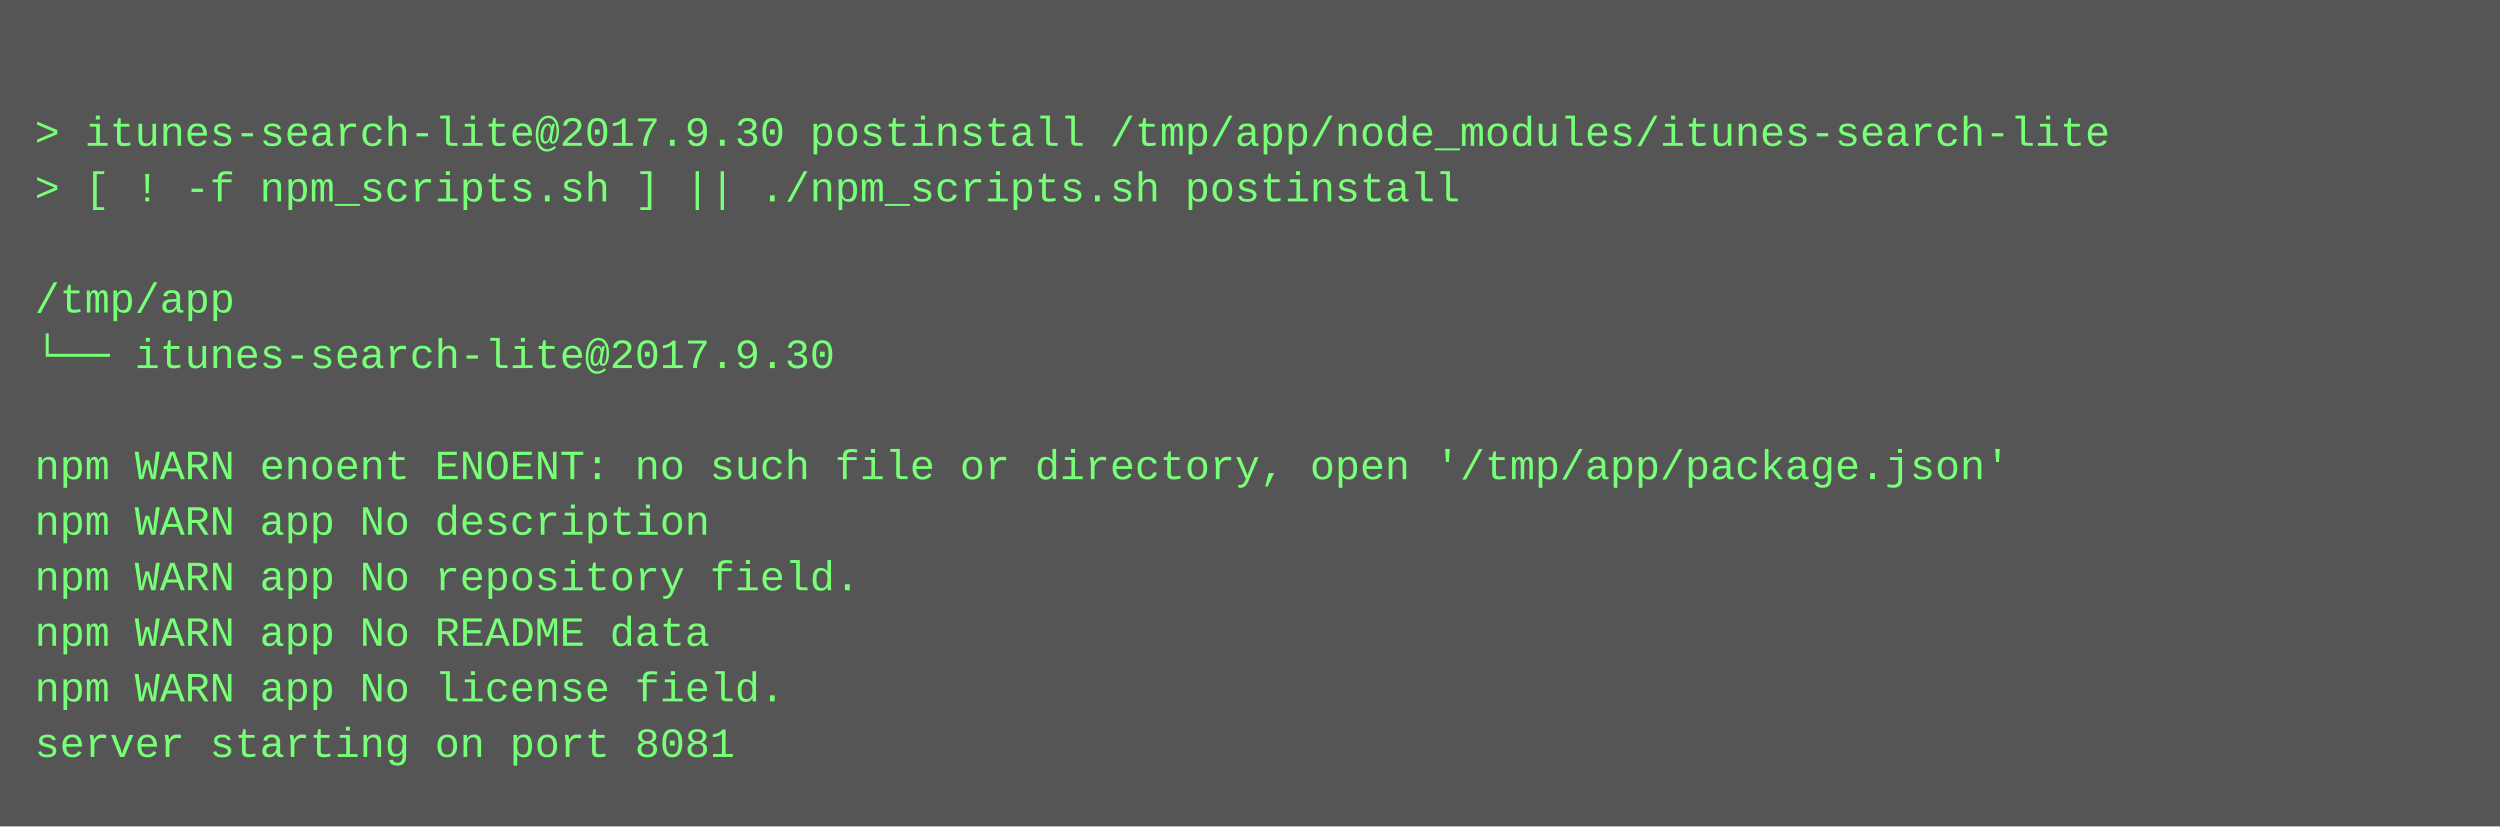
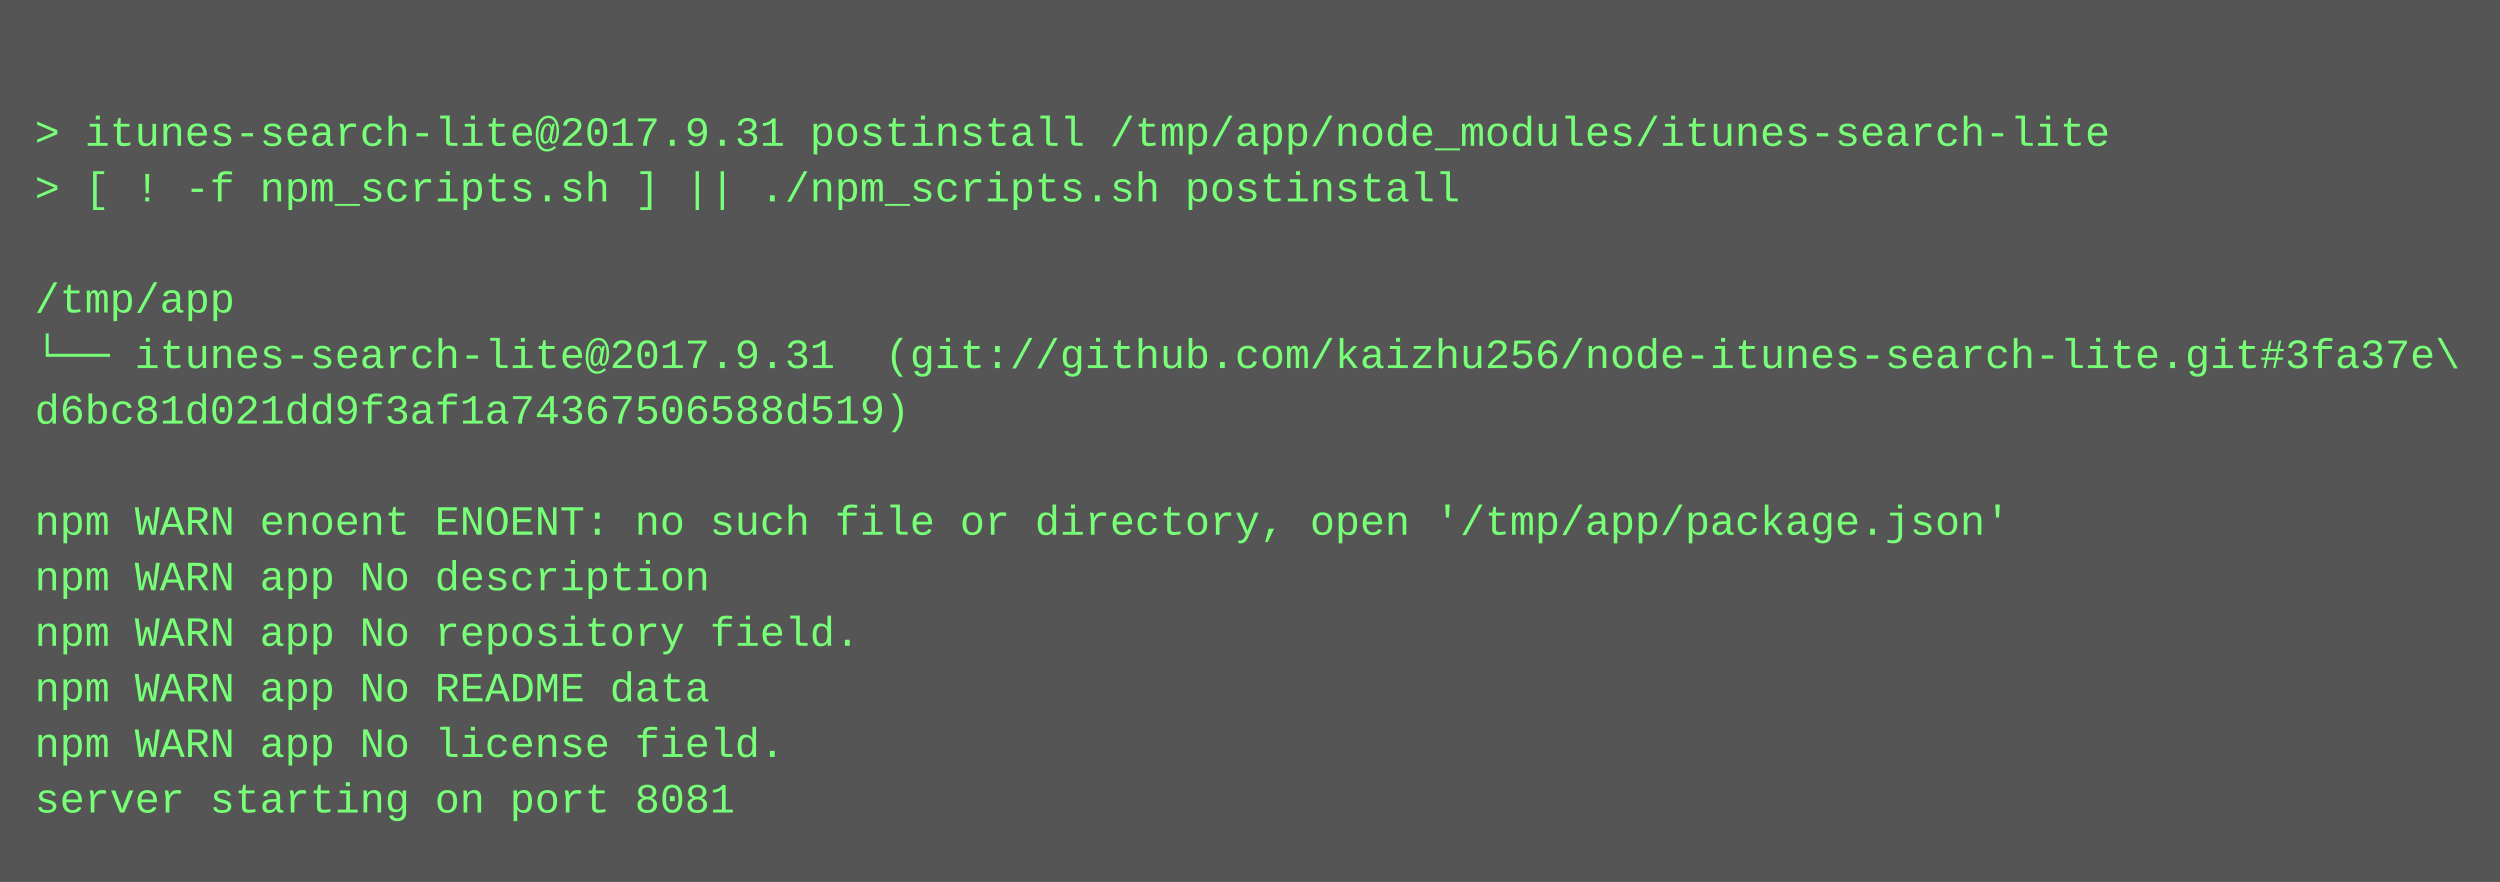
- <svg xmlns="http://www.w3.org/2000/svg" height="238" width="720">
-   <rect height="238" fill="#555" width="720" />
+ <svg xmlns="http://www.w3.org/2000/svg" height="254" width="720">
+   <rect height="254" fill="#555" width="720" />
  <text fill="#7f7" font-family="Courier New" font-size="12" xml:space="preserve">
    <tspan x="10" y="26" />
-     <tspan x="10" y="42">&gt; itunes-search-lite@2017.9.30 postinstall /tmp/app/node_modules/itunes-search-lite</tspan>
+     <tspan x="10" y="42">&gt; itunes-search-lite@2017.9.31 postinstall /tmp/app/node_modules/itunes-search-lite</tspan>
    <tspan x="10" y="58">&gt; [ ! -f npm_scripts.sh ] || ./npm_scripts.sh postinstall</tspan>
    <tspan x="10" y="74" />
    <tspan x="10" y="90">/tmp/app</tspan>
-     <tspan x="10" y="106">└── itunes-search-lite@2017.9.30 </tspan>
-     <tspan x="10" y="122" />
-     <tspan x="10" y="138">npm WARN enoent ENOENT: no such file or directory, open '/tmp/app/package.json'</tspan>
-     <tspan x="10" y="154">npm WARN app No description</tspan>
-     <tspan x="10" y="170">npm WARN app No repository field.</tspan>
-     <tspan x="10" y="186">npm WARN app No README data</tspan>
-     <tspan x="10" y="202">npm WARN app No license field.</tspan>
-     <tspan x="10" y="218">server starting on port 8081</tspan>
+     <tspan x="10" y="106">└── itunes-search-lite@2017.9.31  (git://github.com/kaizhu256/node-itunes-search-lite.git#3fa37e\</tspan>
+     <tspan x="10" y="122">d6bc81d021dd9f3af1a74367506588d519)</tspan>
+     <tspan x="10" y="138" />
+     <tspan x="10" y="154">npm WARN enoent ENOENT: no such file or directory, open '/tmp/app/package.json'</tspan>
+     <tspan x="10" y="170">npm WARN app No description</tspan>
+     <tspan x="10" y="186">npm WARN app No repository field.</tspan>
+     <tspan x="10" y="202">npm WARN app No README data</tspan>
+     <tspan x="10" y="218">npm WARN app No license field.</tspan>
+     <tspan x="10" y="234">server starting on port 8081</tspan>
  </text>
</svg>
